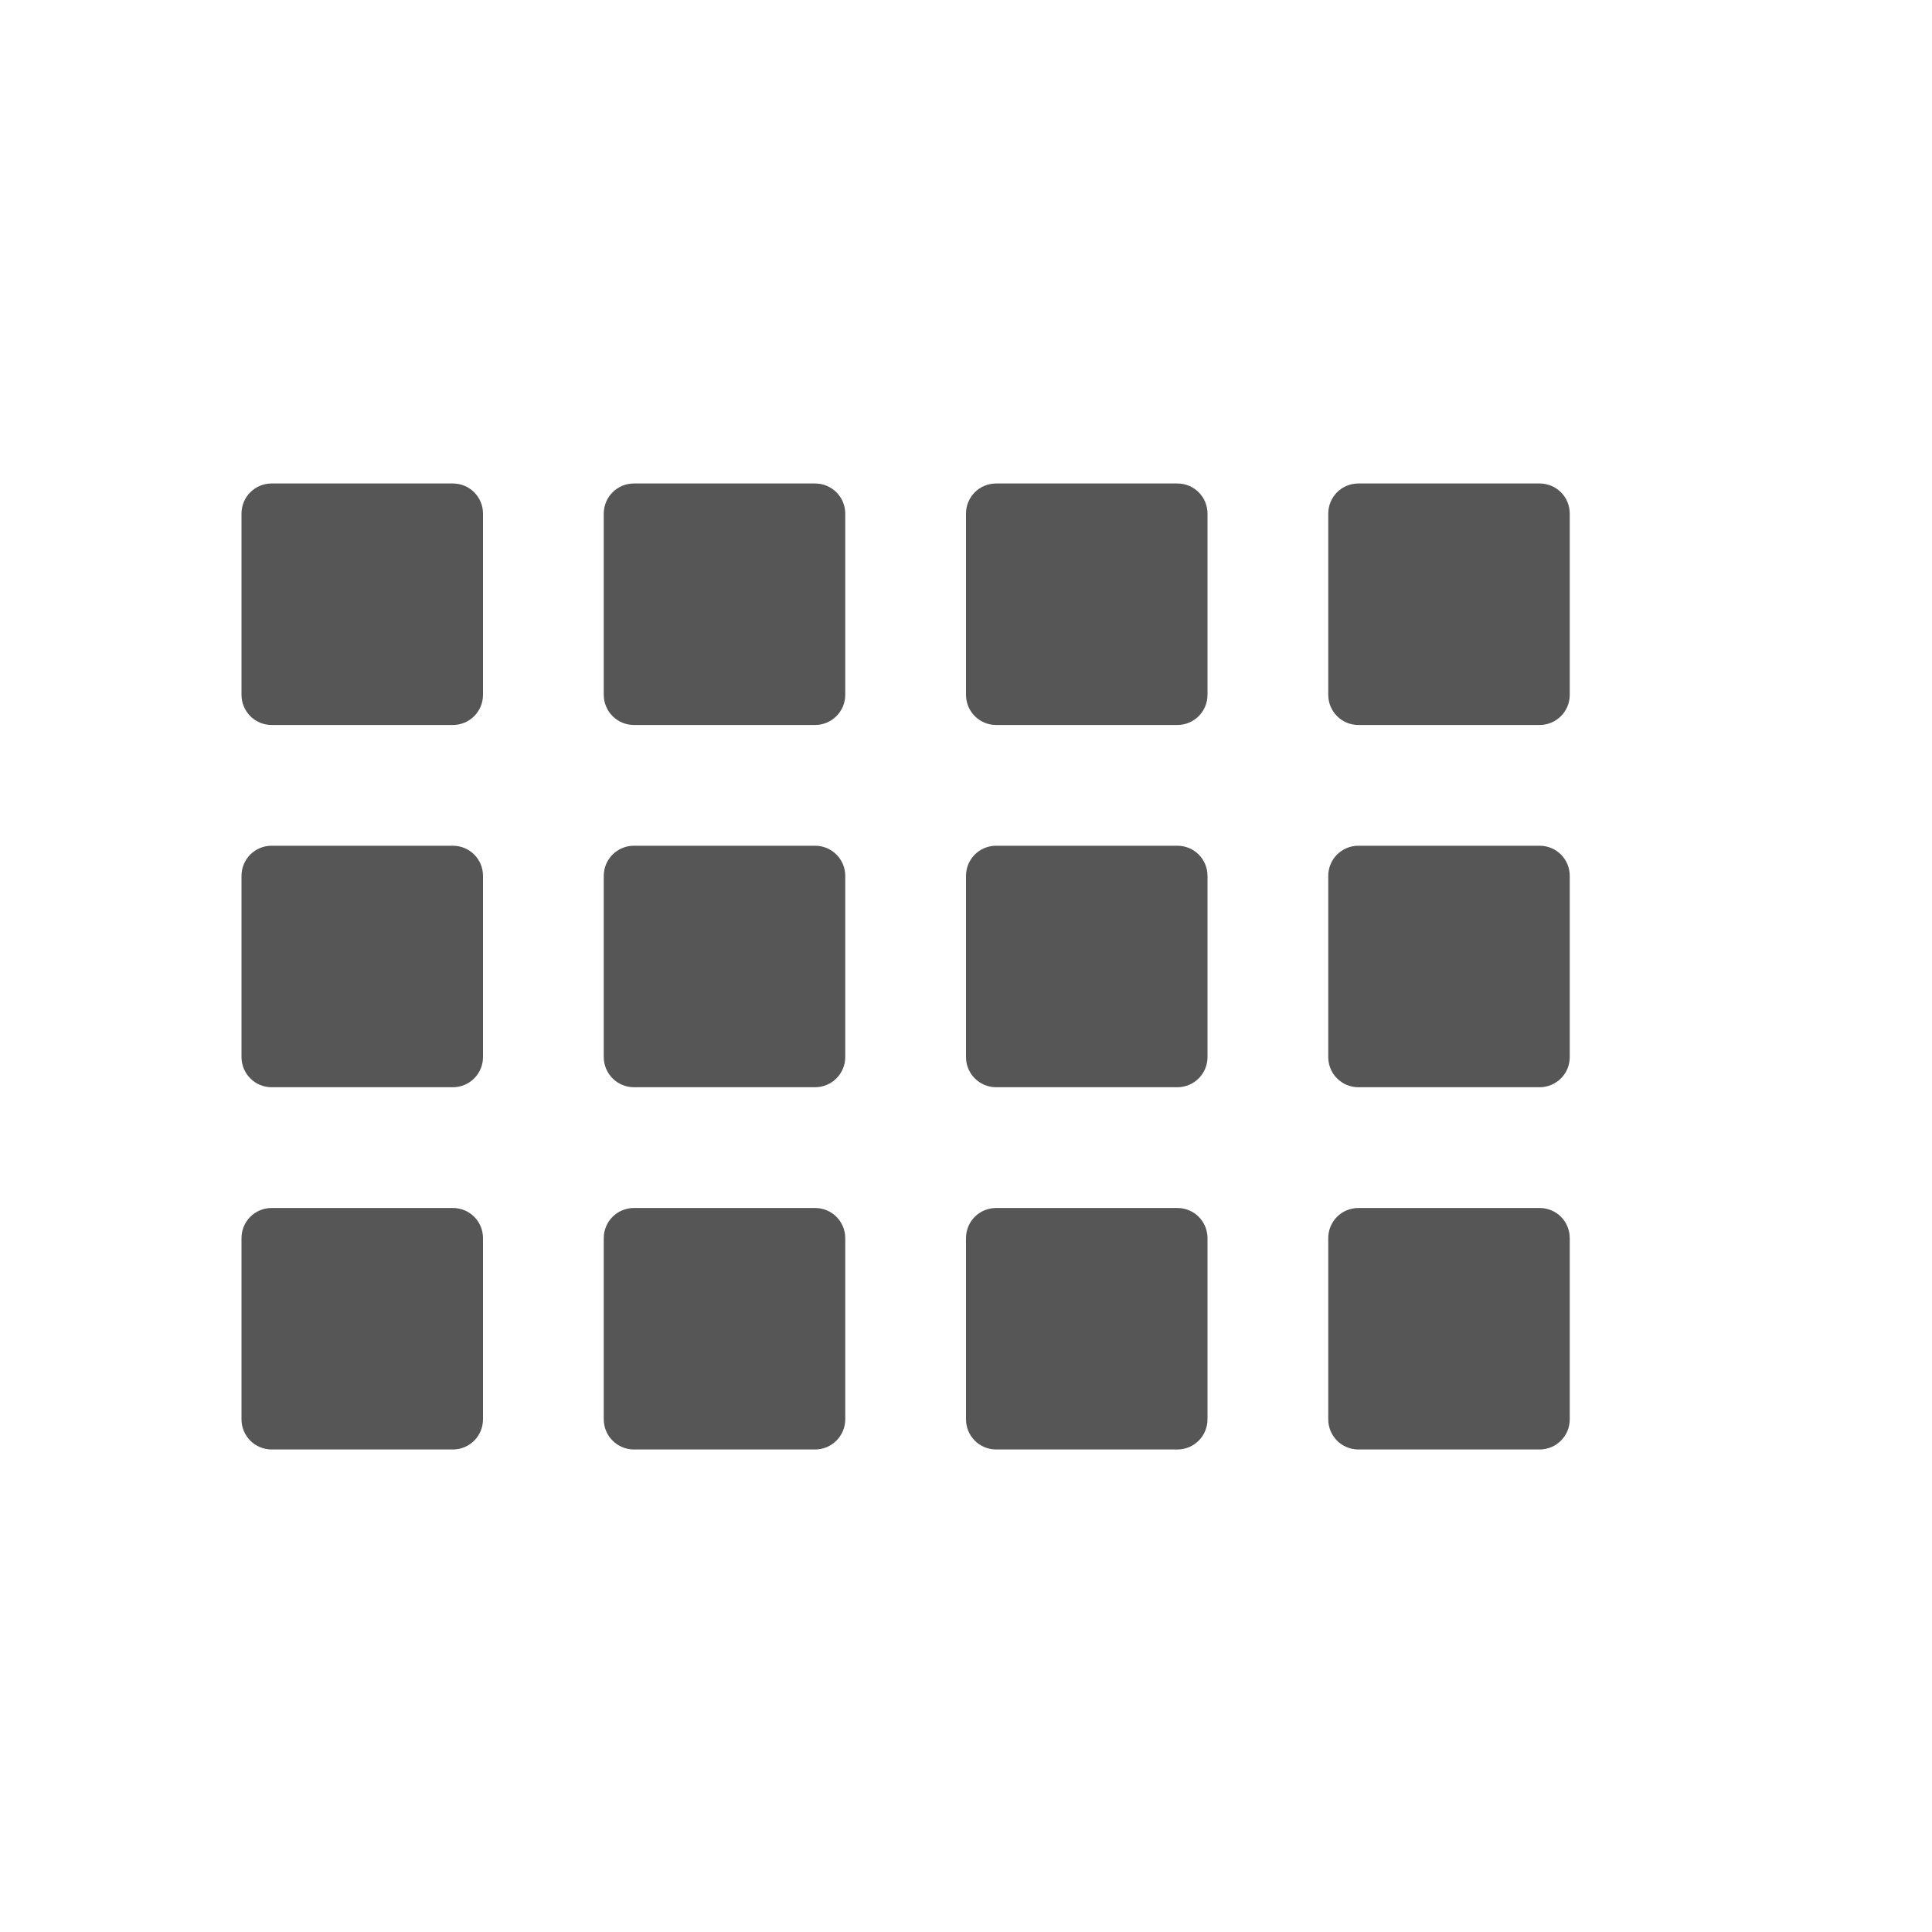
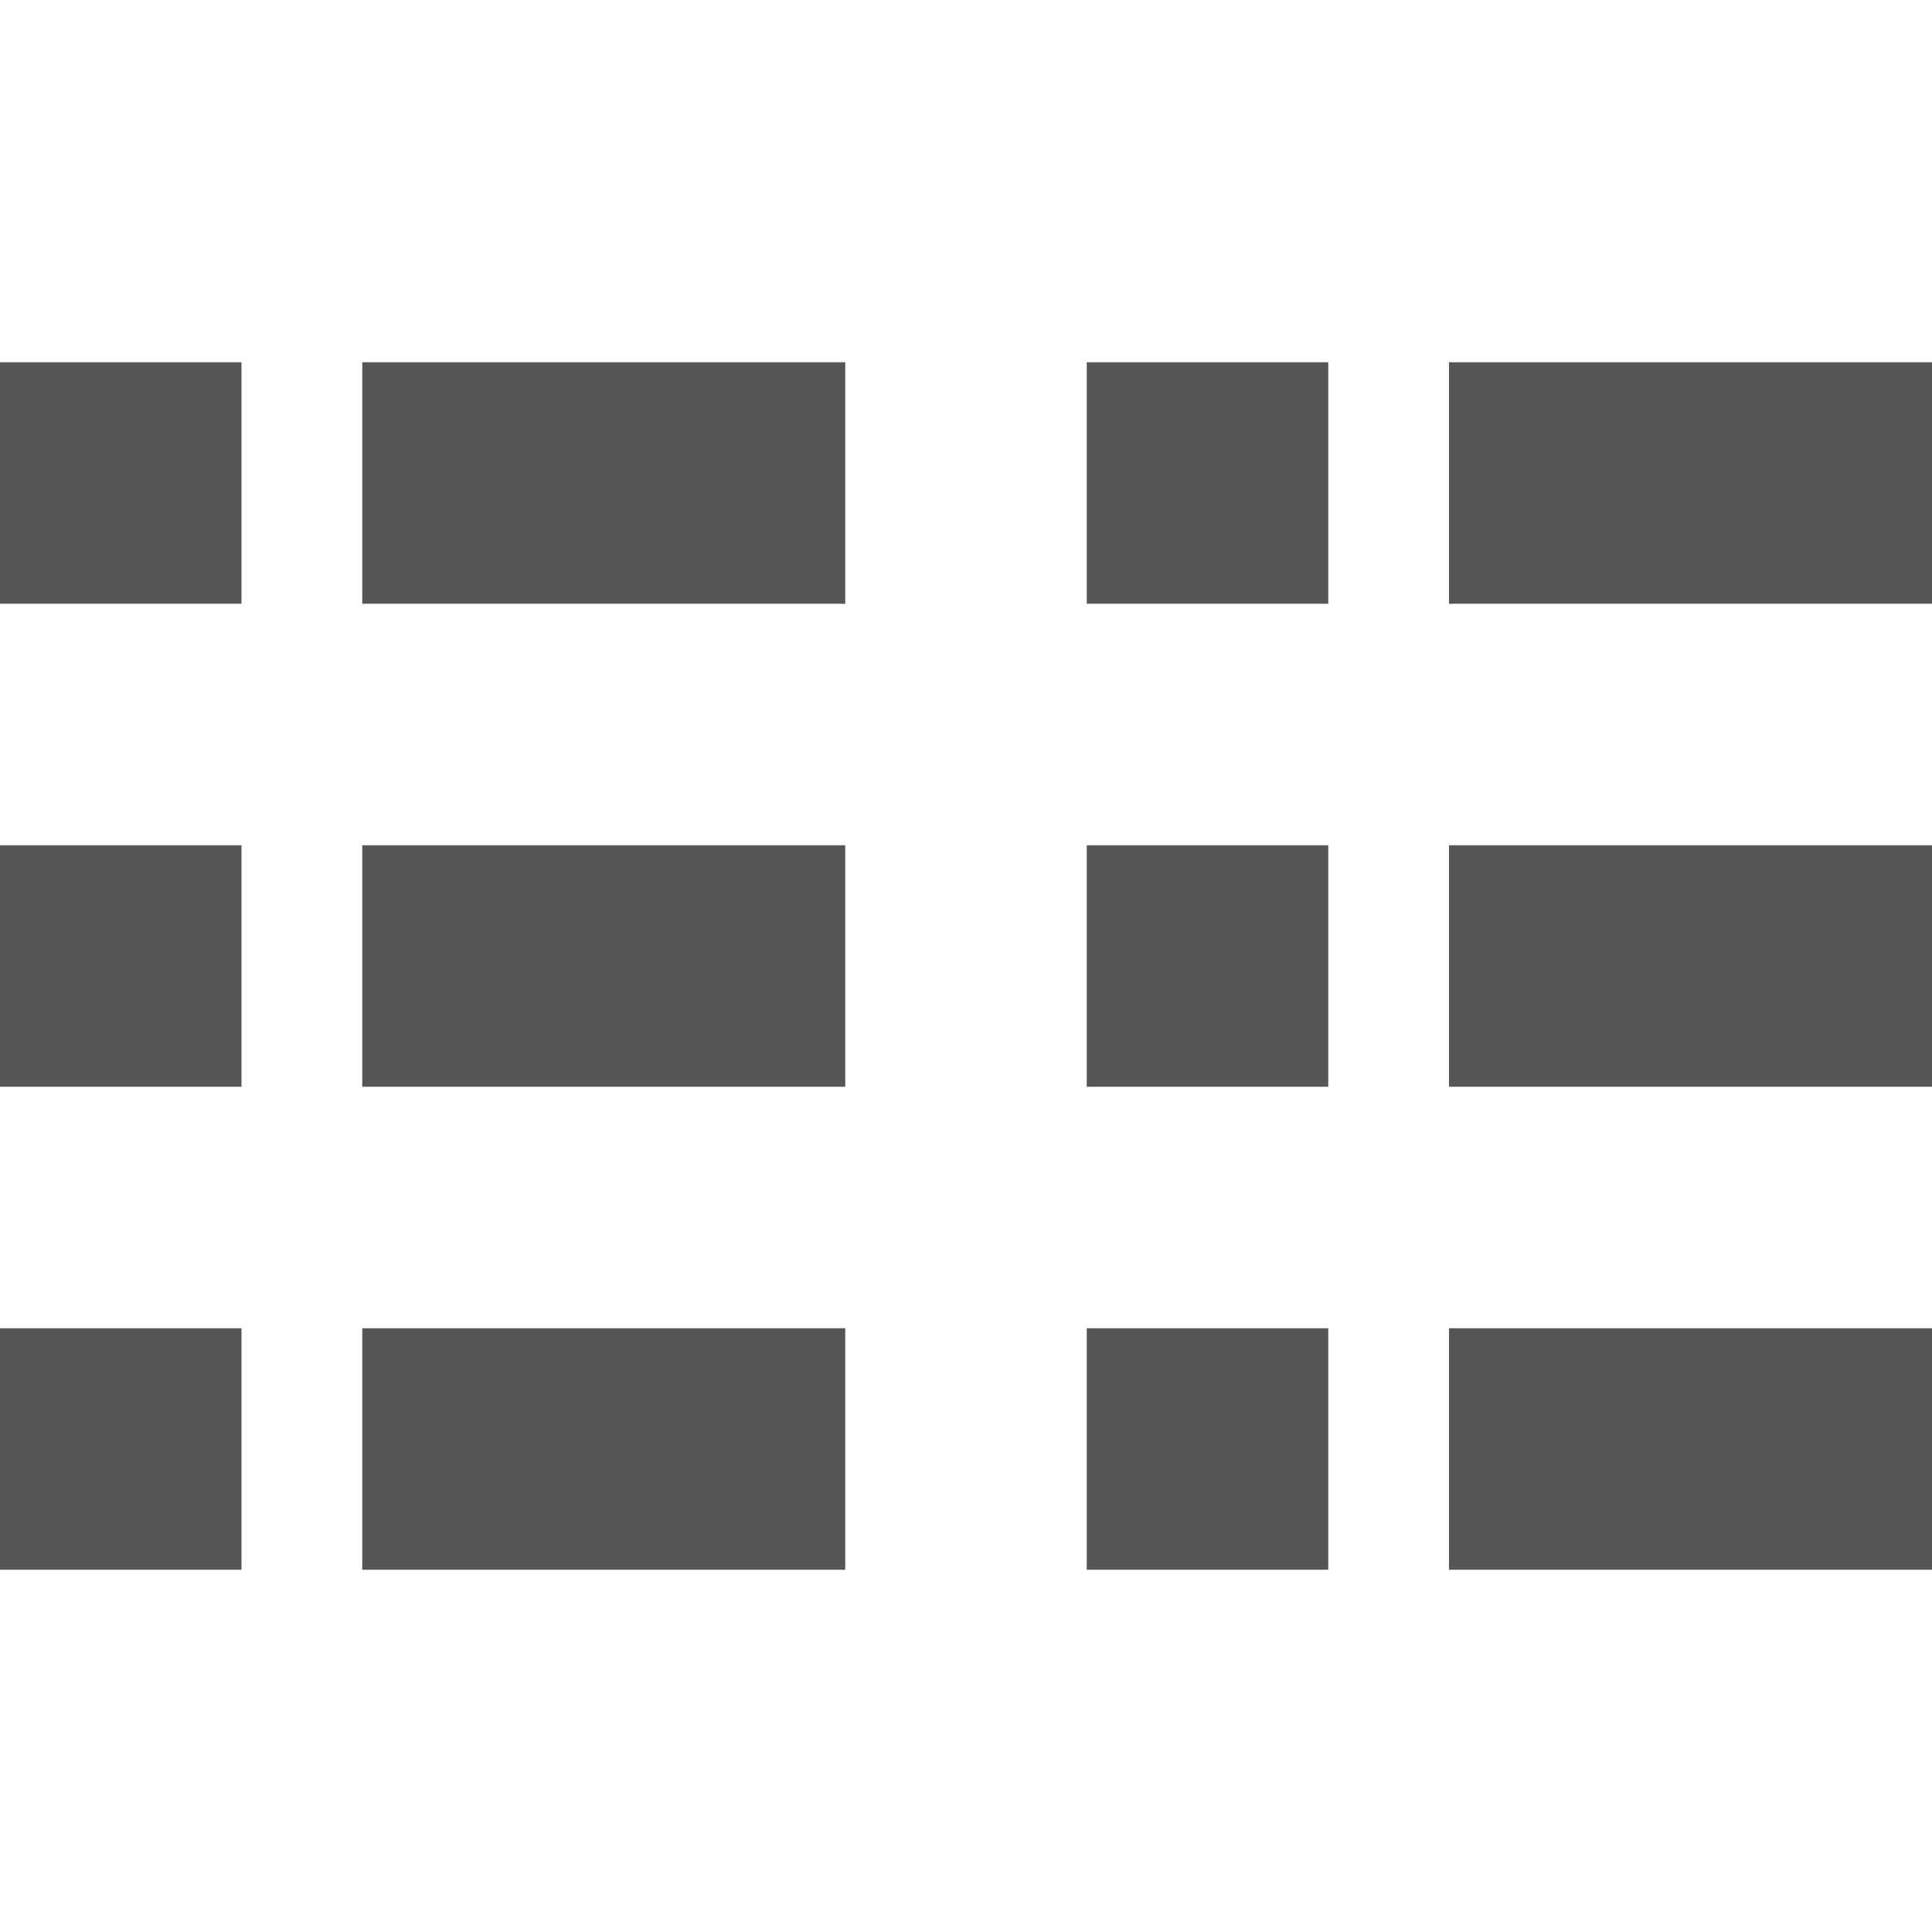
- <svg xmlns="http://www.w3.org/2000/svg" width="16" height="16" viewBox="0 0 16 16">
+ <svg xmlns="http://www.w3.org/2000/svg" width="16" height="16" version="1.1" viewBox="0 0 16 16">
  <defs>
-     <style id="current-color-scheme" type="text/css">
-    .ColorScheme-Text { color:#565656; } .ColorScheme-Highlight { color:#5294e2; }
-   </style>
+     <style id="current-color-scheme" type="text/css">.ColorScheme-Text { color:#565656; } .ColorScheme-Highlight { color:#5294e2; }</style>
  </defs>
-   <path style="fill:currentColor" class="ColorScheme-Text" d="M 2.25 4.004 C 2.111 4.004 2 4.115 2 4.254 L 2 5.754 C 2 5.892 2.111 6.004 2.25 6.004 L 3.75 6.004 C 3.889 6.004 4 5.892 4 5.754 L 4 4.254 C 4 4.115 3.889 4.004 3.75 4.004 L 2.25 4.004 z M 5.25 4.004 C 5.112 4.004 5 4.115 5 4.254 L 5 5.754 C 5 5.892 5.112 6.004 5.25 6.004 L 6.75 6.004 C 6.888 6.004 7 5.892 7 5.754 L 7 4.254 C 7 4.115 6.888 4.004 6.75 4.004 L 5.25 4.004 z M 8.25 4.004 C 8.111 4.004 8 4.115 8 4.254 L 8 5.754 C 8 5.892 8.111 6.004 8.25 6.004 L 9.75 6.004 C 9.889 6.004 10 5.892 10 5.754 L 10 4.254 C 10 4.115 9.889 4.004 9.75 4.004 L 8.25 4.004 z M 11.25 4.004 C 11.111 4.004 11 4.115 11 4.254 L 11 5.754 C 11 5.892 11.111 6.004 11.25 6.004 L 12.75 6.004 C 12.889 6.004 13 5.892 13 5.754 L 13 4.254 C 13 4.115 12.889 4.004 12.75 4.004 L 11.25 4.004 z M 2.25 7.004 C 2.111 7.004 2 7.115 2 7.254 L 2 8.754 C 2 8.892 2.111 9.004 2.25 9.004 L 3.75 9.004 C 3.889 9.004 4 8.892 4 8.754 L 4 7.254 C 4 7.115 3.889 7.004 3.75 7.004 L 2.25 7.004 z M 5.25 7.004 C 5.112 7.004 5 7.115 5 7.254 L 5 8.754 C 5 8.892 5.112 9.004 5.25 9.004 L 6.75 9.004 C 6.888 9.004 7 8.892 7 8.754 L 7 7.254 C 7 7.115 6.888 7.004 6.75 7.004 L 5.25 7.004 z M 8.25 7.004 C 8.111 7.004 8 7.115 8 7.254 L 8 8.754 C 8 8.892 8.111 9.004 8.25 9.004 L 9.75 9.004 C 9.889 9.004 10 8.892 10 8.754 L 10 7.254 C 10 7.115 9.889 7.004 9.75 7.004 L 8.25 7.004 z M 11.25 7.004 C 11.111 7.004 11 7.115 11 7.254 L 11 8.754 C 11 8.892 11.111 9.004 11.25 9.004 L 12.75 9.004 C 12.889 9.004 13 8.892 13 8.754 L 13 7.254 C 13 7.115 12.889 7.004 12.75 7.004 L 11.25 7.004 z M 2.25 10.004 C 2.111 10.004 2 10.115 2 10.254 L 2 11.754 C 2 11.892 2.111 12.004 2.25 12.004 L 3.75 12.004 C 3.889 12.004 4 11.892 4 11.754 L 4 10.254 C 4 10.115 3.889 10.004 3.75 10.004 L 2.25 10.004 z M 5.25 10.004 C 5.112 10.004 5 10.115 5 10.254 L 5 11.754 C 5 11.892 5.112 12.004 5.25 12.004 L 6.75 12.004 C 6.888 12.004 7 11.892 7 11.754 L 7 10.254 C 7 10.115 6.888 10.004 6.75 10.004 L 5.25 10.004 z M 8.25 10.004 C 8.111 10.004 8 10.115 8 10.254 L 8 11.754 C 8 11.892 8.111 12.004 8.25 12.004 L 9.75 12.004 C 9.889 12.004 10 11.892 10 11.754 L 10 10.254 C 10 10.115 9.889 10.004 9.75 10.004 L 8.25 10.004 z M 11.25 10.004 C 11.111 10.004 11 10.115 11 10.254 L 11 11.754 C 11 11.892 11.111 12.004 11.25 12.004 L 12.75 12.004 C 12.889 12.004 13 11.892 13 11.754 L 13 10.254 C 13 10.115 12.889 10.004 12.75 10.004 L 11.25 10.004 z" />
+   <path class="ColorScheme-Text" d="m0 3v2h2v-2h-2zm3 0v2h4v-2h-4zm6 0v2h2v-2h-2zm3 0v2h4v-2h-4zm-12 4v2h2v-2h-2zm3 0v2h4v-2h-4zm6 0v2h2v-2h-2zm3 0v2h4v-2h-4zm-12 4v2h2v-2h-2zm3 0v2h4v-2h-4zm6 0v2h2v-2h-2zm3 0v2h4v-2h-4z" fill="currentColor" />
</svg>
